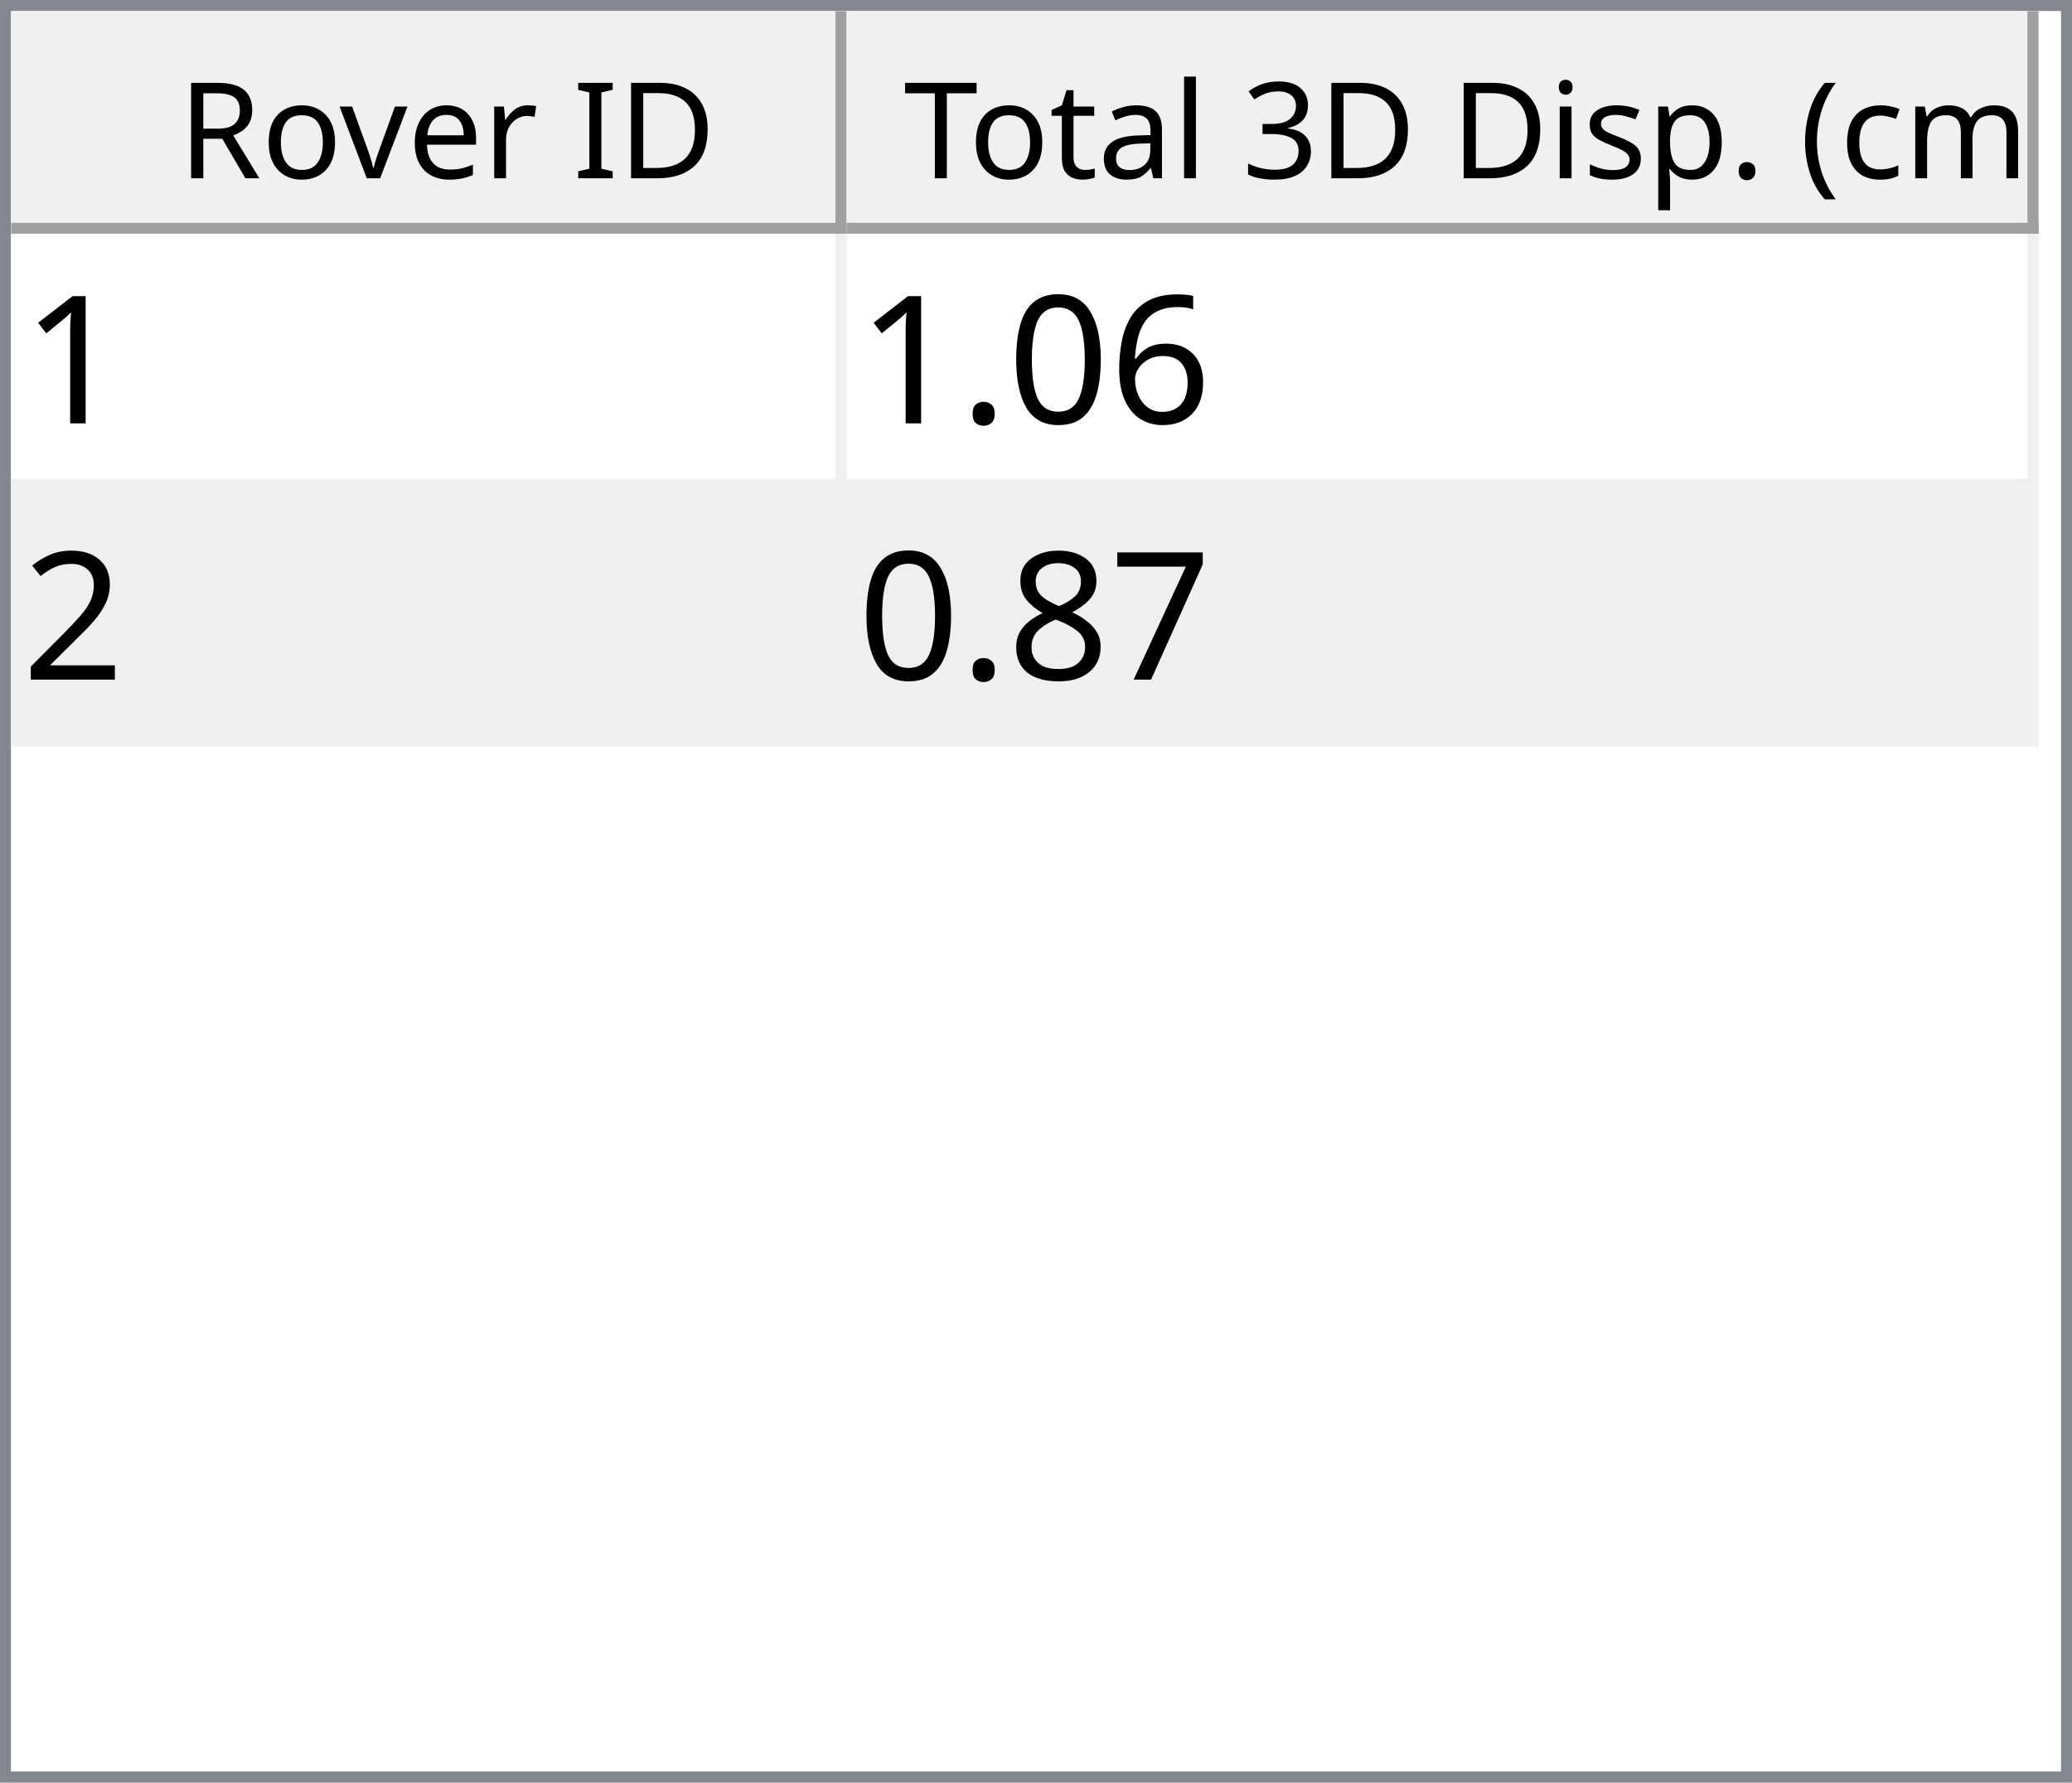
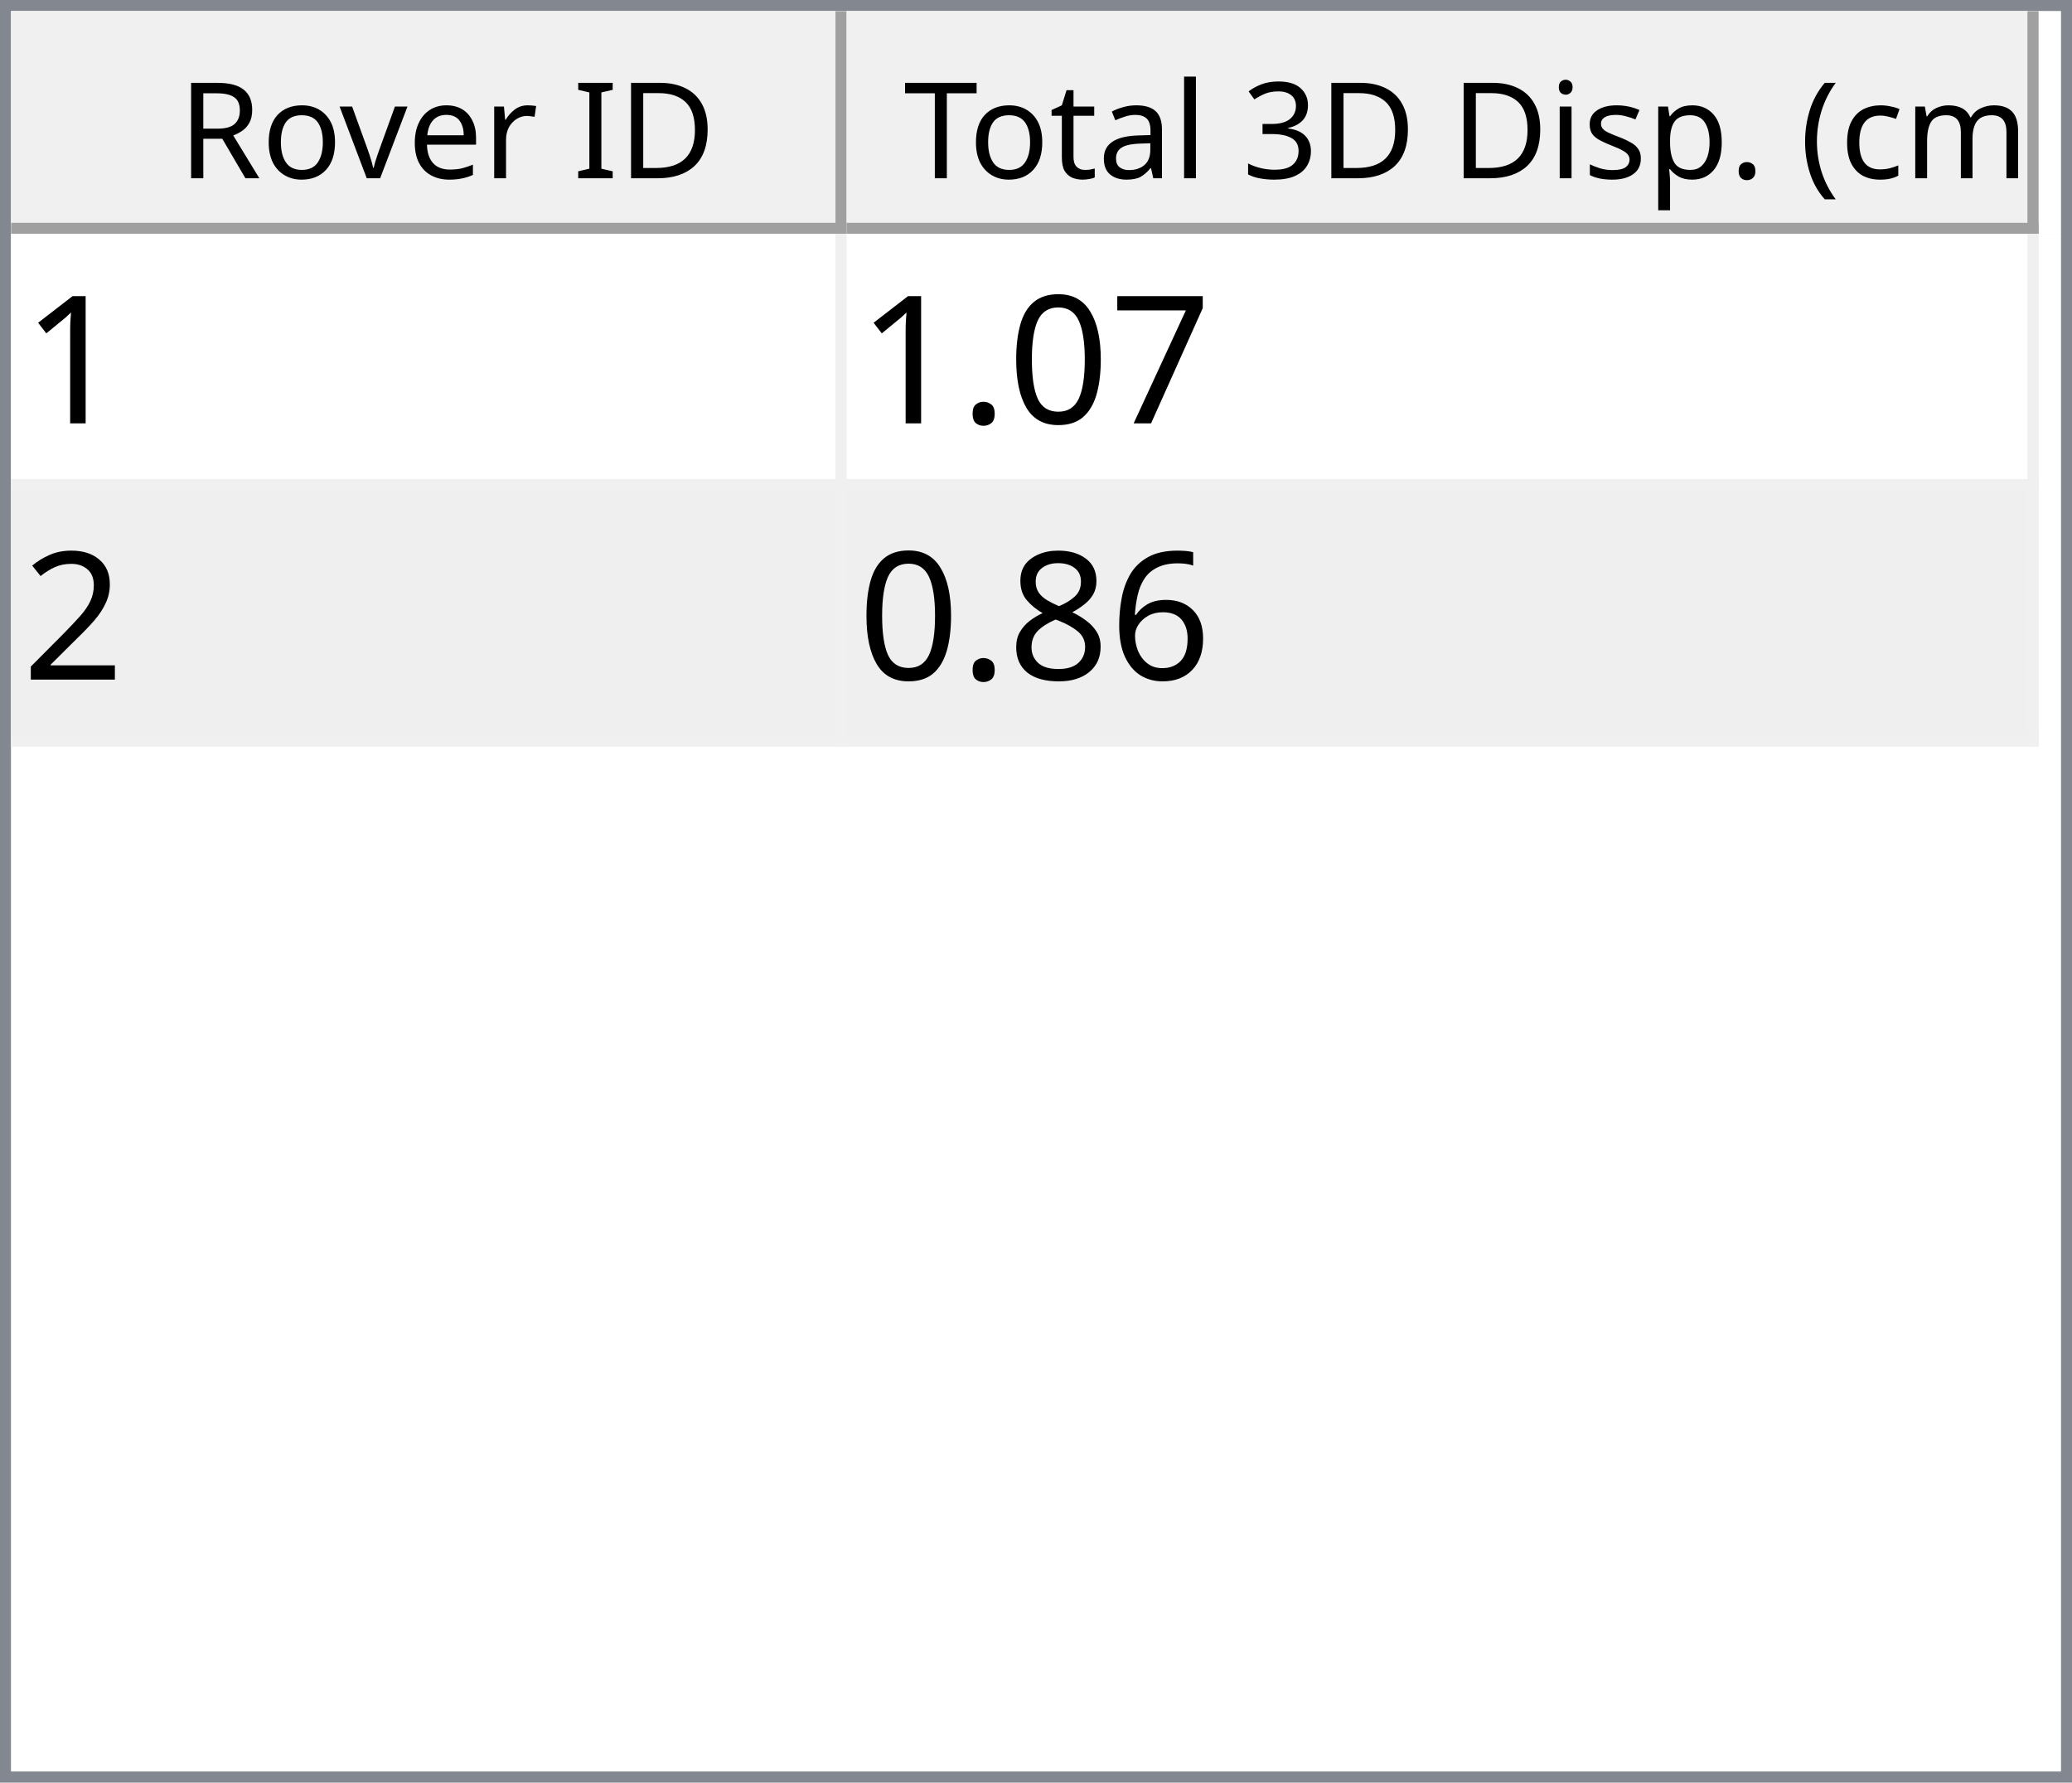
<svg xmlns="http://www.w3.org/2000/svg" style="fill-opacity:1; color-rendering:auto; color-interpolation:auto; text-rendering:auto; stroke:black; stroke-linecap:square; stroke-miterlimit:10; shape-rendering:auto; stroke-opacity:1; fill:black; stroke-dasharray:none; font-weight:normal; stroke-width:1; font-family:'Dialog'; font-style:normal; stroke-linejoin:miter; font-size:12px; stroke-dashoffset:0; image-rendering:auto;" width="186" height="160">
  <defs id="genericDefs" />
  <g>
    <defs id="defs1">
      <clipPath clipPathUnits="userSpaceOnUse" id="clipPath1">
        <path d="M0 0 L186 0 L186 160 L0 160 L0 0 Z" />
      </clipPath>
      <clipPath clipPathUnits="userSpaceOnUse" id="clipPath2">
        <path d="M0 0 L0 160 L186 160 L186 0 Z" />
      </clipPath>
      <clipPath clipPathUnits="userSpaceOnUse" id="clipPath3">
        <path d="M0 0 L0 20 L184 20 L184 0 Z" />
      </clipPath>
      <clipPath clipPathUnits="userSpaceOnUse" id="clipPath4">
        <path d="M0 0 L0 20 L75 20 L75 0 Z" />
      </clipPath>
      <clipPath clipPathUnits="userSpaceOnUse" id="clipPath5">
        <path d="M1 1 L1 19 L74 19 L74 1 Z" />
      </clipPath>
      <clipPath clipPathUnits="userSpaceOnUse" id="clipPath6">
        <path d="M0 0 L0 18 L73 18 L73 0 Z" />
      </clipPath>
      <clipPath clipPathUnits="userSpaceOnUse" id="clipPath7">
        <path d="M-0.5 -0.5 L-0.5 19.5 L74.5 19.5 L74.5 -0.5 Z" />
      </clipPath>
      <clipPath clipPathUnits="userSpaceOnUse" id="clipPath8">
        <path d="M0 0 L0 20 L107 20 L107 0 Z" />
      </clipPath>
      <clipPath clipPathUnits="userSpaceOnUse" id="clipPath9">
        <path d="M1 1 L1 19 L106 19 L106 1 Z" />
      </clipPath>
      <clipPath clipPathUnits="userSpaceOnUse" id="clipPath10">
        <path d="M0 0 L0 18 L105 18 L105 0 Z" />
      </clipPath>
      <clipPath clipPathUnits="userSpaceOnUse" id="clipPath11">
        <path d="M-0.5 -0.5 L-0.5 19.5 L106.5 19.5 L106.5 -0.5 Z" />
      </clipPath>
      <clipPath clipPathUnits="userSpaceOnUse" id="clipPath12">
        <path d="M0 0 L0 138 L184 138 L184 0 Z" />
      </clipPath>
      <clipPath clipPathUnits="userSpaceOnUse" id="clipPath13">
        <path d="M0 0 L0 46 L182 46 L182 0 Z" />
      </clipPath>
      <clipPath clipPathUnits="userSpaceOnUse" id="clipPath14">
        <path d="M-0.5 -0.5 L-0.5 45.5 L181.5 45.5 L181.5 -0.5 Z" />
      </clipPath>
      <clipPath clipPathUnits="userSpaceOnUse" id="clipPath15">
        <path d="M0 0 L0 22 L74 22 L74 0 Z" />
      </clipPath>
      <clipPath clipPathUnits="userSpaceOnUse" id="clipPath16">
        <path d="M0 0 L0 22 L106 22 L106 0 Z" />
      </clipPath>
      <font horiz-adv-x="64.551" id="font1">
        <font-face ascent="107.91" descent="25.098" units-per-em="100" style="font-style:normal; font-family:Segoe UI; font-weight:normal;" />
        <missing-glyph horiz-adv-x="64.551" d="M8.109 0 L8.109 68.266 L56.453 68.266 L56.453 0 L8.109 0 ZM15.328 7.234 L49.219 7.234 L49.219 61.031 L15.328 61.031 L15.328 7.234 Z" />
        <glyph unicode="D" horiz-adv-x="70.117" d="M9.188 0 L9.188 70.016 L28.516 70.016 Q65.531 70.016 65.531 35.891 Q65.531 19.672 55.25 9.836 Q44.969 0 27.734 0 L9.188 0 ZM17.391 62.594 L17.391 7.422 L27.828 7.422 Q41.609 7.422 49.273 14.797 Q56.938 22.172 56.938 35.688 Q56.938 62.594 28.328 62.594 L17.391 62.594 Z" />
        <glyph unicode="I" horiz-adv-x="26.611" d="M17.391 0 L9.188 0 L9.188 70.016 L17.391 70.016 L17.391 0 Z" />
        <glyph unicode=" " horiz-adv-x="27.393" d="" />
        <glyph unicode="r" horiz-adv-x="34.766" d="M34.188 41.891 Q32.078 43.5 28.125 43.5 Q23 43.5 19.555 38.672 Q16.109 33.844 16.109 25.484 L16.109 0 L8.109 0 L8.109 50 L16.109 50 L16.109 39.703 L16.312 39.703 Q18.016 44.969 21.531 47.922 Q25.047 50.875 29.391 50.875 Q32.516 50.875 34.188 50.203 L34.188 41.891 Z" />
        <glyph unicode="e" horiz-adv-x="52.295" d="M48.297 23 L12.984 23 Q13.188 14.656 17.484 10.109 Q21.781 5.562 29.297 5.562 Q37.75 5.562 44.828 11.141 L44.828 3.609 Q38.234 -1.172 27.391 -1.172 Q16.797 -1.172 10.742 5.641 Q4.688 12.453 4.688 24.812 Q4.688 36.469 11.305 43.82 Q17.922 51.172 27.734 51.172 Q37.547 51.172 42.922 44.828 Q48.297 38.484 48.297 27.203 L48.297 23 ZM40.094 29.781 Q40.047 36.719 36.75 40.578 Q33.453 44.438 27.594 44.438 Q21.922 44.438 17.969 40.383 Q14.016 36.328 13.094 29.781 L40.094 29.781 Z" />
        <glyph unicode="v" horiz-adv-x="47.9" d="M47.406 50 L27.484 0 L19.625 0 L0.688 50 L9.469 50 L22.172 13.672 Q23.578 9.672 23.922 6.688 L24.125 6.688 Q24.609 10.453 25.688 13.484 L38.969 50 L47.406 50 Z" />
        <glyph unicode="o" horiz-adv-x="58.594" d="M29 -1.172 Q17.922 -1.172 11.305 5.836 Q4.688 12.844 4.688 24.422 Q4.688 37.016 11.57 44.094 Q18.453 51.172 30.172 51.172 Q41.359 51.172 47.633 44.289 Q53.906 37.406 53.906 25.203 Q53.906 13.234 47.141 6.031 Q40.375 -1.172 29 -1.172 ZM29.594 44.438 Q21.875 44.438 17.383 39.188 Q12.891 33.938 12.891 24.703 Q12.891 15.828 17.43 10.695 Q21.969 5.562 29.594 5.562 Q37.359 5.562 41.531 10.594 Q45.703 15.625 45.703 24.906 Q45.703 34.281 41.531 39.359 Q37.359 44.438 29.594 44.438 Z" />
        <glyph unicode="R" horiz-adv-x="59.814" d="M59.375 0 L49.609 0 L37.891 19.625 Q36.281 22.359 34.766 24.289 Q33.25 26.219 31.664 27.438 Q30.078 28.656 28.25 29.219 Q26.422 29.781 24.125 29.781 L17.391 29.781 L17.391 0 L9.188 0 L9.188 70.016 L30.078 70.016 Q34.672 70.016 38.555 68.867 Q42.438 67.719 45.289 65.375 Q48.141 63.031 49.758 59.547 Q51.375 56.062 51.375 51.375 Q51.375 47.703 50.273 44.656 Q49.172 41.609 47.148 39.211 Q45.125 36.812 42.266 35.133 Q39.406 33.453 35.844 32.516 L35.844 32.328 Q37.594 31.547 38.891 30.547 Q40.188 29.547 41.359 28.18 Q42.531 26.812 43.68 25.078 Q44.828 23.344 46.234 21.047 L59.375 0 ZM17.391 62.594 L17.391 37.203 L28.516 37.203 Q31.594 37.203 34.203 38.133 Q36.812 39.062 38.719 40.797 Q40.625 42.531 41.703 45.047 Q42.781 47.562 42.781 50.688 Q42.781 56.297 39.141 59.445 Q35.5 62.594 28.609 62.594 L17.391 62.594 Z" />
        <glyph unicode=")" horiz-adv-x="30.176" d="M8.297 -15.922 L1.172 -15.922 Q16.406 2.344 16.406 26.812 Q16.406 51.469 1.078 70.016 L8.297 70.016 Q23.531 52.156 23.531 26.703 Q23.531 1.375 8.297 -15.922 Z" />
        <glyph unicode="m" horiz-adv-x="86.133" d="M79.109 0 L71.094 0 L71.094 28.719 Q71.094 37.016 68.531 40.727 Q65.969 44.438 59.906 44.438 Q54.781 44.438 51.195 39.75 Q47.609 35.062 47.609 28.516 L47.609 0 L39.594 0 L39.594 29.688 Q39.594 44.438 28.219 44.438 Q22.953 44.438 19.531 40.016 Q16.109 35.594 16.109 28.516 L16.109 0 L8.109 0 L8.109 50 L16.109 50 L16.109 42.094 L16.312 42.094 Q21.625 51.172 31.844 51.172 Q36.969 51.172 40.773 48.312 Q44.578 45.453 46 40.828 Q51.562 51.172 62.594 51.172 Q79.109 51.172 79.109 30.812 L79.109 0 Z" />
        <glyph unicode="c" horiz-adv-x="46.191" d="M42.188 2.297 Q36.422 -1.172 28.516 -1.172 Q17.828 -1.172 11.258 5.789 Q4.688 12.75 4.688 23.828 Q4.688 36.188 11.766 43.68 Q18.844 51.172 30.672 51.172 Q37.25 51.172 42.281 48.734 L42.281 40.531 Q36.719 44.438 30.375 44.438 Q22.703 44.438 17.797 38.945 Q12.891 33.453 12.891 24.516 Q12.891 15.719 17.508 10.641 Q22.125 5.562 29.891 5.562 Q36.422 5.562 42.188 9.906 L42.188 2.297 Z" />
        <glyph unicode="(" horiz-adv-x="30.176" d="M29.109 -15.922 L21.969 -15.922 Q6.844 1.375 6.844 26.703 Q6.844 52.156 21.969 70.016 L29.203 70.016 Q13.875 51.469 13.875 26.812 Q13.875 2.344 29.109 -15.922 Z" />
        <glyph unicode="." horiz-adv-x="21.68" d="M10.891 -1.078 Q8.641 -1.078 7.055 0.539 Q5.469 2.156 5.469 4.391 Q5.469 6.641 7.055 8.273 Q8.641 9.906 10.891 9.906 Q13.188 9.906 14.797 8.273 Q16.406 6.641 16.406 4.391 Q16.406 2.156 14.797 0.539 Q13.188 -1.078 10.891 -1.078 Z" />
        <glyph unicode="p" horiz-adv-x="58.789" d="M16.312 7.234 L16.109 7.234 L16.109 -23 L8.109 -23 L8.109 50 L16.109 50 L16.109 41.219 L16.312 41.219 Q22.219 51.172 33.594 51.172 Q43.266 51.172 48.688 44.461 Q54.109 37.75 54.109 26.469 Q54.109 13.922 48 6.375 Q41.891 -1.172 31.297 -1.172 Q21.578 -1.172 16.312 7.234 ZM16.109 27.391 L16.109 20.406 Q16.109 14.203 20.141 9.883 Q24.172 5.562 30.375 5.562 Q37.641 5.562 41.773 11.133 Q45.906 16.703 45.906 26.609 Q45.906 34.969 42.047 39.703 Q38.188 44.438 31.594 44.438 Q24.609 44.438 20.359 39.578 Q16.109 34.719 16.109 27.391 Z" />
        <glyph unicode="s" horiz-adv-x="42.432" d="M5.078 1.812 L5.078 10.406 Q11.625 5.562 19.484 5.562 Q30.031 5.562 30.031 12.594 Q30.031 14.594 29.125 15.992 Q28.219 17.391 26.68 18.461 Q25.141 19.531 23.07 20.383 Q21 21.234 18.609 22.172 Q15.281 23.484 12.766 24.828 Q10.25 26.172 8.57 27.859 Q6.891 29.547 6.031 31.695 Q5.172 33.844 5.172 36.719 Q5.172 40.234 6.789 42.945 Q8.406 45.656 11.086 47.484 Q13.766 49.312 17.211 50.242 Q20.656 51.172 24.312 51.172 Q30.812 51.172 35.938 48.922 L35.938 40.828 Q30.422 44.438 23.25 44.438 Q21 44.438 19.195 43.922 Q17.391 43.406 16.094 42.477 Q14.797 41.547 14.086 40.258 Q13.375 38.969 13.375 37.406 Q13.375 35.453 14.086 34.133 Q14.797 32.812 16.164 31.789 Q17.531 30.766 19.484 29.938 Q21.438 29.109 23.922 28.125 Q27.25 26.859 29.883 25.516 Q32.516 24.172 34.375 22.484 Q36.234 20.797 37.234 18.602 Q38.234 16.406 38.234 13.375 Q38.234 9.672 36.602 6.938 Q34.969 4.203 32.234 2.398 Q29.5 0.594 25.93 -0.289 Q22.359 -1.172 18.453 -1.172 Q10.75 -1.172 5.078 1.812 Z" />
        <glyph unicode="i" horiz-adv-x="24.219" d="M12.203 62.703 Q10.062 62.703 8.547 64.164 Q7.031 65.625 7.031 67.875 Q7.031 70.125 8.547 71.609 Q10.062 73.094 12.203 73.094 Q14.406 73.094 15.945 71.609 Q17.484 70.125 17.484 67.875 Q17.484 65.719 15.945 64.211 Q14.406 62.703 12.203 62.703 ZM16.109 0 L8.109 0 L8.109 50 L16.109 50 L16.109 0 Z" />
        <glyph unicode="3" horiz-adv-x="53.906" d="M46.531 19.828 Q46.531 15.094 44.75 11.211 Q42.969 7.328 39.719 4.57 Q36.469 1.812 31.93 0.297 Q27.391 -1.219 21.922 -1.219 Q11.922 -1.219 6 2.594 L6 11.188 Q13.094 5.609 22.219 5.609 Q25.875 5.609 28.828 6.539 Q31.781 7.469 33.906 9.227 Q36.031 10.984 37.18 13.477 Q38.328 15.969 38.328 19.094 Q38.328 32.812 18.797 32.812 L12.984 32.812 L12.984 39.594 L18.5 39.594 Q35.797 39.594 35.797 52.484 Q35.797 64.406 22.609 64.406 Q15.188 64.406 8.688 59.422 L8.688 67.188 Q15.375 71.188 24.609 71.188 Q29 71.188 32.57 69.969 Q36.141 68.75 38.68 66.555 Q41.219 64.359 42.609 61.281 Q44 58.203 44 54.5 Q44 40.672 30.031 36.719 L30.031 36.531 Q33.594 36.141 36.625 34.797 Q39.656 33.453 41.852 31.305 Q44.047 29.156 45.289 26.25 Q46.531 23.344 46.531 19.828 Z" />
        <glyph unicode="l" horiz-adv-x="24.219" d="M16.109 0 L8.109 0 L8.109 74.031 L16.109 74.031 L16.109 0 Z" />
        <glyph unicode="a" horiz-adv-x="50.879" d="M43.891 0 L35.891 0 L35.891 7.812 L35.688 7.812 Q30.469 -1.172 20.312 -1.172 Q12.844 -1.172 8.617 2.781 Q4.391 6.734 4.391 13.281 Q4.391 27.297 20.906 29.594 L35.891 31.688 Q35.891 44.438 25.594 44.438 Q16.547 44.438 9.281 38.281 L9.281 46.484 Q16.656 51.172 26.266 51.172 Q43.891 51.172 43.891 32.516 L43.891 0 ZM35.891 25.297 L23.828 23.641 Q18.266 22.859 15.43 20.875 Q12.594 18.891 12.594 13.875 Q12.594 10.203 15.211 7.883 Q17.828 5.562 22.172 5.562 Q28.125 5.562 32.008 9.742 Q35.891 13.922 35.891 20.312 L35.891 25.297 Z" />
        <glyph unicode="t" horiz-adv-x="33.887" d="M31.297 0.484 Q28.469 -1.078 23.828 -1.078 Q10.688 -1.078 10.688 13.578 L10.688 43.172 L2.094 43.172 L2.094 50 L10.688 50 L10.688 62.203 L18.703 64.797 L18.703 50 L31.297 50 L31.297 43.172 L18.703 43.172 L18.703 14.984 Q18.703 9.969 20.414 7.82 Q22.125 5.672 26.078 5.672 Q29.109 5.672 31.297 7.328 L31.297 0.484 Z" />
        <glyph unicode="T" horiz-adv-x="52.393" d="M50.594 62.594 L30.375 62.594 L30.375 0 L22.172 0 L22.172 62.594 L2 62.594 L2 70.016 L50.594 70.016 L50.594 62.594 Z" />
      </font>
      <font horiz-adv-x="75.0" id="font2">
        <font-face ascent="100.537" descent="21.973" units-per-em="100" style="font-style:normal; font-family:sans-serif; font-weight:normal;" />
        <missing-glyph horiz-adv-x="75.0" d="M12.5 0 L12.5 62.5 L62.5 62.5 L62.5 0 L12.5 0 ZM14.062 1.562 L60.938 1.562 L60.938 60.938 L14.062 60.938 L14.062 1.562 Z" />
        <glyph unicode="1" horiz-adv-x="55.615" d="M37.25 0 L28.469 0 L28.469 56 Q25.297 52.984 20.141 49.953 Q14.984 46.922 10.891 45.406 L10.891 53.906 Q18.266 57.375 23.781 62.305 Q29.297 67.234 31.594 71.875 L37.25 71.875 L37.25 0 Z" />
-         <glyph unicode="6" horiz-adv-x="55.615" d="M49.75 54.047 L41.016 53.375 Q39.844 58.547 37.703 60.891 Q34.125 64.656 28.906 64.656 Q24.703 64.656 21.531 62.312 Q17.391 59.281 14.992 53.469 Q12.594 47.656 12.5 36.922 Q15.672 41.75 20.266 44.094 Q24.859 46.438 29.891 46.438 Q38.672 46.438 44.852 39.969 Q51.031 33.5 51.031 23.25 Q51.031 16.5 48.125 10.719 Q45.219 4.938 40.141 1.859 Q35.062 -1.219 28.609 -1.219 Q17.625 -1.219 10.695 6.859 Q3.766 14.938 3.766 33.5 Q3.766 54.25 11.422 63.672 Q18.109 71.875 29.438 71.875 Q37.891 71.875 43.289 67.141 Q48.688 62.406 49.75 54.047 ZM13.875 23.188 Q13.875 18.656 15.797 14.508 Q17.719 10.359 21.188 8.18 Q24.656 6 28.469 6 Q34.031 6 38.039 10.492 Q42.047 14.984 42.047 22.703 Q42.047 30.125 38.086 34.398 Q34.125 38.672 28.125 38.672 Q22.172 38.672 18.023 34.398 Q13.875 30.125 13.875 23.188 Z" />
+         <glyph unicode="7" horiz-adv-x="55.615" d="M4.734 62.203 L4.734 70.656 L51.078 70.656 L51.078 63.812 Q44.234 56.547 37.523 44.484 Q30.812 32.422 27.156 19.672 Q24.516 10.688 23.781 0 L14.75 0 Q14.891 8.453 18.062 20.414 Q21.234 32.375 27.172 43.484 Q33.109 54.594 39.797 62.203 L4.734 62.203 Z" />
        <glyph unicode="0" horiz-adv-x="55.615" d="M4.156 35.297 Q4.156 48 6.766 55.742 Q9.375 63.484 14.523 67.68 Q19.672 71.875 27.484 71.875 Q33.25 71.875 37.594 69.555 Q41.938 67.234 44.773 62.867 Q47.609 58.5 49.219 52.227 Q50.828 45.953 50.828 35.297 Q50.828 22.703 48.242 14.969 Q45.656 7.234 40.508 3.008 Q35.359 -1.219 27.484 -1.219 Q17.141 -1.219 11.234 6.203 Q4.156 15.141 4.156 35.297 ZM13.188 35.297 Q13.188 17.672 17.312 11.836 Q21.438 6 27.484 6 Q33.547 6 37.672 11.859 Q41.797 17.719 41.797 35.297 Q41.797 52.984 37.672 58.789 Q33.547 64.594 27.391 64.594 Q21.344 64.594 17.719 59.469 Q13.188 52.938 13.188 35.297 Z" />
        <glyph unicode="." horiz-adv-x="27.783" d="M9.078 0 L9.078 10.016 L19.094 10.016 L19.094 0 L9.078 0 Z" />
        <glyph unicode="2" horiz-adv-x="55.615" d="M50.344 8.453 L50.344 0 L3.031 0 Q2.938 3.172 4.047 6.109 Q5.859 10.938 9.836 15.625 Q13.812 20.312 21.344 26.469 Q33.016 36.031 37.117 41.625 Q41.219 47.219 41.219 52.203 Q41.219 57.422 37.477 61.008 Q33.734 64.594 27.734 64.594 Q21.391 64.594 17.578 60.789 Q13.766 56.984 13.719 50.25 L4.688 51.172 Q5.609 61.281 11.664 66.578 Q17.719 71.875 27.938 71.875 Q38.234 71.875 44.242 66.164 Q50.25 60.453 50.25 52 Q50.25 47.703 48.492 43.555 Q46.734 39.406 42.656 34.812 Q38.578 30.219 29.109 22.219 Q21.188 15.578 18.945 13.211 Q16.703 10.844 15.234 8.453 L50.344 8.453 Z" />
-         <glyph unicode="7" horiz-adv-x="55.615" d="M4.734 62.203 L4.734 70.656 L51.078 70.656 L51.078 63.812 Q44.234 56.547 37.523 44.484 Q30.812 32.422 27.156 19.672 Q24.516 10.688 23.781 0 L14.75 0 Q14.891 8.453 18.062 20.414 Q21.234 32.375 27.172 43.484 Q33.109 54.594 39.797 62.203 L4.734 62.203 Z" />
+         <glyph unicode="6" horiz-adv-x="55.615" d="M49.75 54.047 L41.016 53.375 Q39.844 58.547 37.703 60.891 Q34.125 64.656 28.906 64.656 Q24.703 64.656 21.531 62.312 Q17.391 59.281 14.992 53.469 Q12.594 47.656 12.5 36.922 Q15.672 41.75 20.266 44.094 Q24.859 46.438 29.891 46.438 Q38.672 46.438 44.852 39.969 Q51.031 33.5 51.031 23.25 Q51.031 16.5 48.125 10.719 Q45.219 4.938 40.141 1.859 Q35.062 -1.219 28.609 -1.219 Q17.625 -1.219 10.695 6.859 Q3.766 14.938 3.766 33.5 Q3.766 54.25 11.422 63.672 Q18.109 71.875 29.438 71.875 Q37.891 71.875 43.289 67.141 Q48.688 62.406 49.75 54.047 ZM13.875 23.188 Q13.875 18.656 15.797 14.508 Q17.719 10.359 21.188 8.18 Q24.656 6 28.469 6 Q34.031 6 38.039 10.492 Q42.047 14.984 42.047 22.703 Q42.047 30.125 38.086 34.398 Q34.125 38.672 28.125 38.672 Q22.172 38.672 18.023 34.398 Q13.875 30.125 13.875 23.188 Z" />
        <glyph unicode="8" horiz-adv-x="55.615" d="M17.672 38.812 Q12.203 40.828 9.57 44.539 Q6.938 48.25 6.938 53.422 Q6.938 61.234 12.555 66.555 Q18.172 71.875 27.484 71.875 Q36.859 71.875 42.578 66.43 Q48.297 60.984 48.297 53.172 Q48.297 48.188 45.68 44.508 Q43.062 40.828 37.75 38.812 Q44.344 36.672 47.781 31.883 Q51.219 27.094 51.219 20.453 Q51.219 11.281 44.727 5.031 Q38.234 -1.219 27.641 -1.219 Q17.047 -1.219 10.547 5.055 Q4.047 11.328 4.047 20.703 Q4.047 27.688 7.594 32.398 Q11.141 37.109 17.672 38.812 ZM15.922 53.719 Q15.922 48.641 19.195 45.414 Q22.469 42.188 27.688 42.188 Q32.766 42.188 36.016 45.383 Q39.266 48.578 39.266 53.219 Q39.266 58.062 35.914 61.359 Q32.562 64.656 27.594 64.656 Q22.562 64.656 19.242 61.43 Q15.922 58.203 15.922 53.719 ZM13.094 20.656 Q13.094 16.891 14.875 13.375 Q16.656 9.859 20.172 7.93 Q23.688 6 27.734 6 Q34.031 6 38.133 10.055 Q42.234 14.109 42.234 20.359 Q42.234 26.703 38.016 30.859 Q33.797 35.016 27.438 35.016 Q21.234 35.016 17.164 30.914 Q13.094 26.812 13.094 20.656 Z" />
      </font>
    </defs>
    <g style="fill:white; stroke:white;">
      <rect x="0" y="0" width="186" style="clip-path:url(#clipPath1); stroke:none;" height="160" />
    </g>
    <g style="fill:white; text-rendering:optimizeSpeed; color-rendering:optimizeSpeed; image-rendering:optimizeSpeed; shape-rendering:crispEdges; stroke:white; color-interpolation:sRGB;">
      <rect x="0" width="186" height="160" y="0" style="stroke:none;" />
      <path style="stroke:none;" d="M0 160 L186 160 L186 0 L0 0 Z" />
    </g>
    <g style="fill:rgb(240,240,240); font-family:'Segoe UI'; stroke:rgb(240,240,240);">
      <rect x="0" y="0" width="186" style="clip-path:url(#clipPath2); stroke:none;" height="160" />
    </g>
    <g style="fill:rgb(130,135,144); font-family:'Segoe UI'; stroke:rgb(130,135,144);">
      <path d="M0 0 L186 0 L186 160 L0 160 L0 0 ZM1 1 L185 1 L185 159 L1 159 L1 1 Z" style="fill-rule:evenodd; clip-path:url(#clipPath2); stroke:none;" />
    </g>
    <g style="fill:white; font-family:'Segoe UI'; stroke:white;" transform="translate(1,1)">
      <rect x="0" y="0" width="184" style="clip-path:url(#clipPath3); stroke:none;" height="20" />
    </g>
    <g style="fill:rgb(240,240,240); font-family:'Segoe UI'; stroke:rgb(240,240,240);" transform="translate(1,1)">
      <rect x="0" y="0" width="75" style="clip-path:url(#clipPath4); stroke:none;" height="20" />
    </g>
    <g style="font-family:'Segoe UI';" transform="translate(2,2)">
      <text x="14" xml:space="preserve" y="14" style="clip-path:url(#clipPath6); stroke:none;">Rover ID</text>
    </g>
    <g style="fill:rgb(160,160,160); font-family:'Segoe UI'; stroke:rgb(160,160,160); stroke-linejoin:bevel;" transform="translate(1.5,1.5)">
      <line x1="74" x2="74" y1="0" style="fill:none; clip-path:url(#clipPath7);" y2="19" />
    </g>
    <g style="fill:rgb(160,160,160); font-family:'Segoe UI'; stroke:rgb(160,160,160); stroke-linejoin:bevel;" transform="matrix(1,0,0,1,1,1) translate(0.5,0.5)">
      <line x1="0" x2="74" y1="19" style="fill:none; clip-path:url(#clipPath7);" y2="19" />
    </g>
    <g style="fill:rgb(240,240,240); font-family:'Segoe UI'; stroke:rgb(240,240,240);" transform="translate(76,1)">
      <rect x="0" y="0" width="107" style="clip-path:url(#clipPath8); stroke:none;" height="20" />
    </g>
    <g style="font-family:'Segoe UI';" transform="translate(77,2)">
      <text x="1" xml:space="preserve" y="14" style="clip-path:url(#clipPath10); stroke:none;"> Total 3D Disp. (cm)</text>
    </g>
    <g style="fill:rgb(160,160,160); font-family:'Segoe UI'; stroke:rgb(160,160,160); stroke-linejoin:bevel;" transform="translate(76.5,1.5)">
      <line x1="106" x2="106" y1="0" style="fill:none; clip-path:url(#clipPath11);" y2="19" />
    </g>
    <g style="fill:rgb(160,160,160); font-family:'Segoe UI'; stroke:rgb(160,160,160); stroke-linejoin:bevel;" transform="matrix(1,0,0,1,76,1) translate(0.5,0.5)">
      <line x1="0" x2="106" y1="19" style="fill:none; clip-path:url(#clipPath11);" y2="19" />
    </g>
    <g style="fill:white; font-family:'Segoe UI'; stroke:white;" transform="translate(1,21)">
      <rect x="0" y="0" width="184" style="clip-path:url(#clipPath12); stroke:none;" height="138" />
    </g>
    <g style="fill:rgb(240,240,240); font-size:16px; font-family:sans-serif; stroke:rgb(240,240,240);" transform="translate(1,21)">
      <rect x="0" y="0" width="182" style="clip-path:url(#clipPath13); stroke:none;" height="46" />
      <line transform="translate(0.5,0.5)" x1="0" x2="181" y1="22" style="clip-path:url(#clipPath14); fill:none; stroke-linejoin:bevel;" y2="22" />
    </g>
    <g transform="matrix(1,0,0,1,1,21) translate(0.5,0.5)" style="fill:rgb(240,240,240); font-size:16px; font-family:sans-serif; stroke:rgb(240,240,240); stroke-linejoin:bevel;">
      <line x1="0" x2="181" y1="45" style="fill:none; clip-path:url(#clipPath14);" y2="45" />
    </g>
    <g transform="matrix(1,0,0,1,1,21) translate(0.5,0.5)" style="fill:rgb(240,240,240); font-size:16px; font-family:sans-serif; stroke:rgb(240,240,240); stroke-linejoin:bevel;">
      <line x1="74" x2="74" y1="0" style="fill:none; clip-path:url(#clipPath14);" y2="45" />
    </g>
    <g transform="matrix(1,0,0,1,1,21) translate(0.5,0.5)" style="fill:rgb(240,240,240); font-size:16px; font-family:sans-serif; stroke:rgb(240,240,240); stroke-linejoin:bevel;">
      <line x1="181" x2="181" y1="0" style="fill:none; clip-path:url(#clipPath14);" y2="45" />
    </g>
    <g style="fill:white; font-size:16px; font-family:sans-serif; stroke:white;" transform="matrix(1,0,0,1,1,21)">
      <rect x="0" y="0" width="74" style="clip-path:url(#clipPath15); stroke:none;" height="22" />
      <text x="1" y="17" style="fill:black; clip-path:url(#clipPath15); stroke:none;" xml:space="preserve">1</text>
    </g>
    <g style="fill:white; font-size:16px; font-family:sans-serif; stroke:white;" transform="matrix(1,0,0,1,1,21) translate(75,0)">
      <rect x="0" y="0" width="106" style="clip-path:url(#clipPath16); stroke:none;" height="22" />
-       <text x="1" y="17" style="fill:black; clip-path:url(#clipPath16); stroke:none;" xml:space="preserve">1.06</text>
+       <text x="1" y="17" style="fill:black; clip-path:url(#clipPath16); stroke:none;" xml:space="preserve">1.07</text>
    </g>
    <g style="fill:rgb(239,239,239); font-size:16px; font-family:sans-serif; stroke:rgb(239,239,239);" transform="matrix(1,0,0,1,1,21) translate(0,23)">
      <rect x="0" y="0" width="74" style="clip-path:url(#clipPath15); stroke:none;" height="22" />
      <text x="1" y="17" style="fill:black; clip-path:url(#clipPath15); stroke:none;" xml:space="preserve">2</text>
    </g>
    <g style="fill:rgb(239,239,239); font-size:16px; font-family:sans-serif; stroke:rgb(239,239,239);" transform="matrix(1,0,0,1,1,21) translate(75,23)">
      <rect x="0" y="0" width="106" style="clip-path:url(#clipPath16); stroke:none;" height="22" />
-       <text x="1" y="17" style="fill:black; clip-path:url(#clipPath16); stroke:none;" xml:space="preserve">0.87</text>
+       <text x="1" y="17" style="fill:black; clip-path:url(#clipPath16); stroke:none;" xml:space="preserve">0.86</text>
    </g>
  </g>
</svg>
